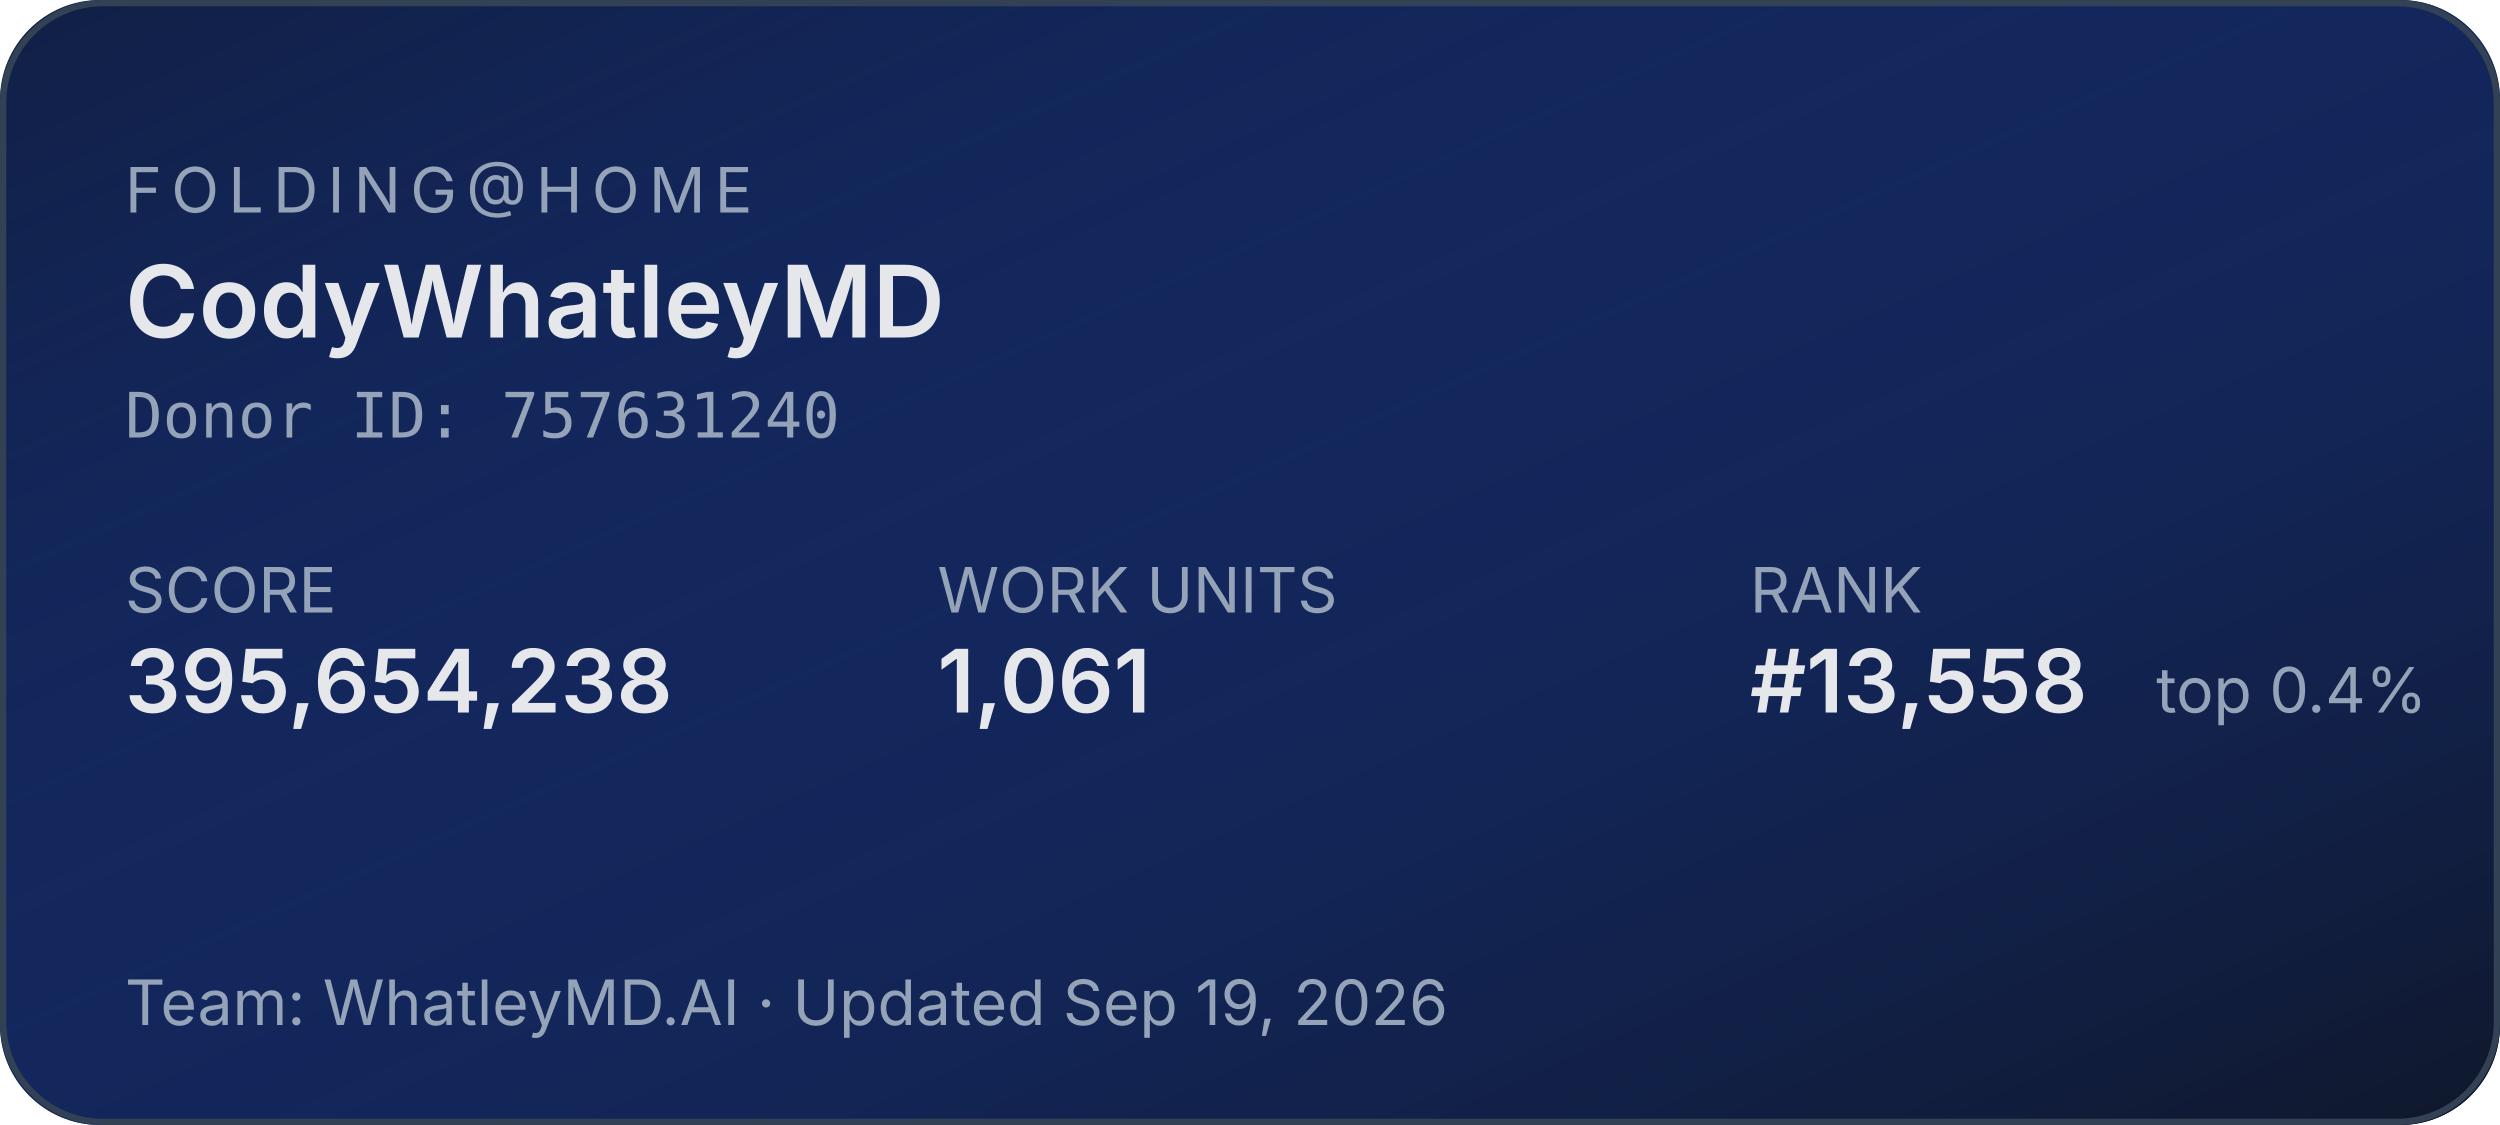
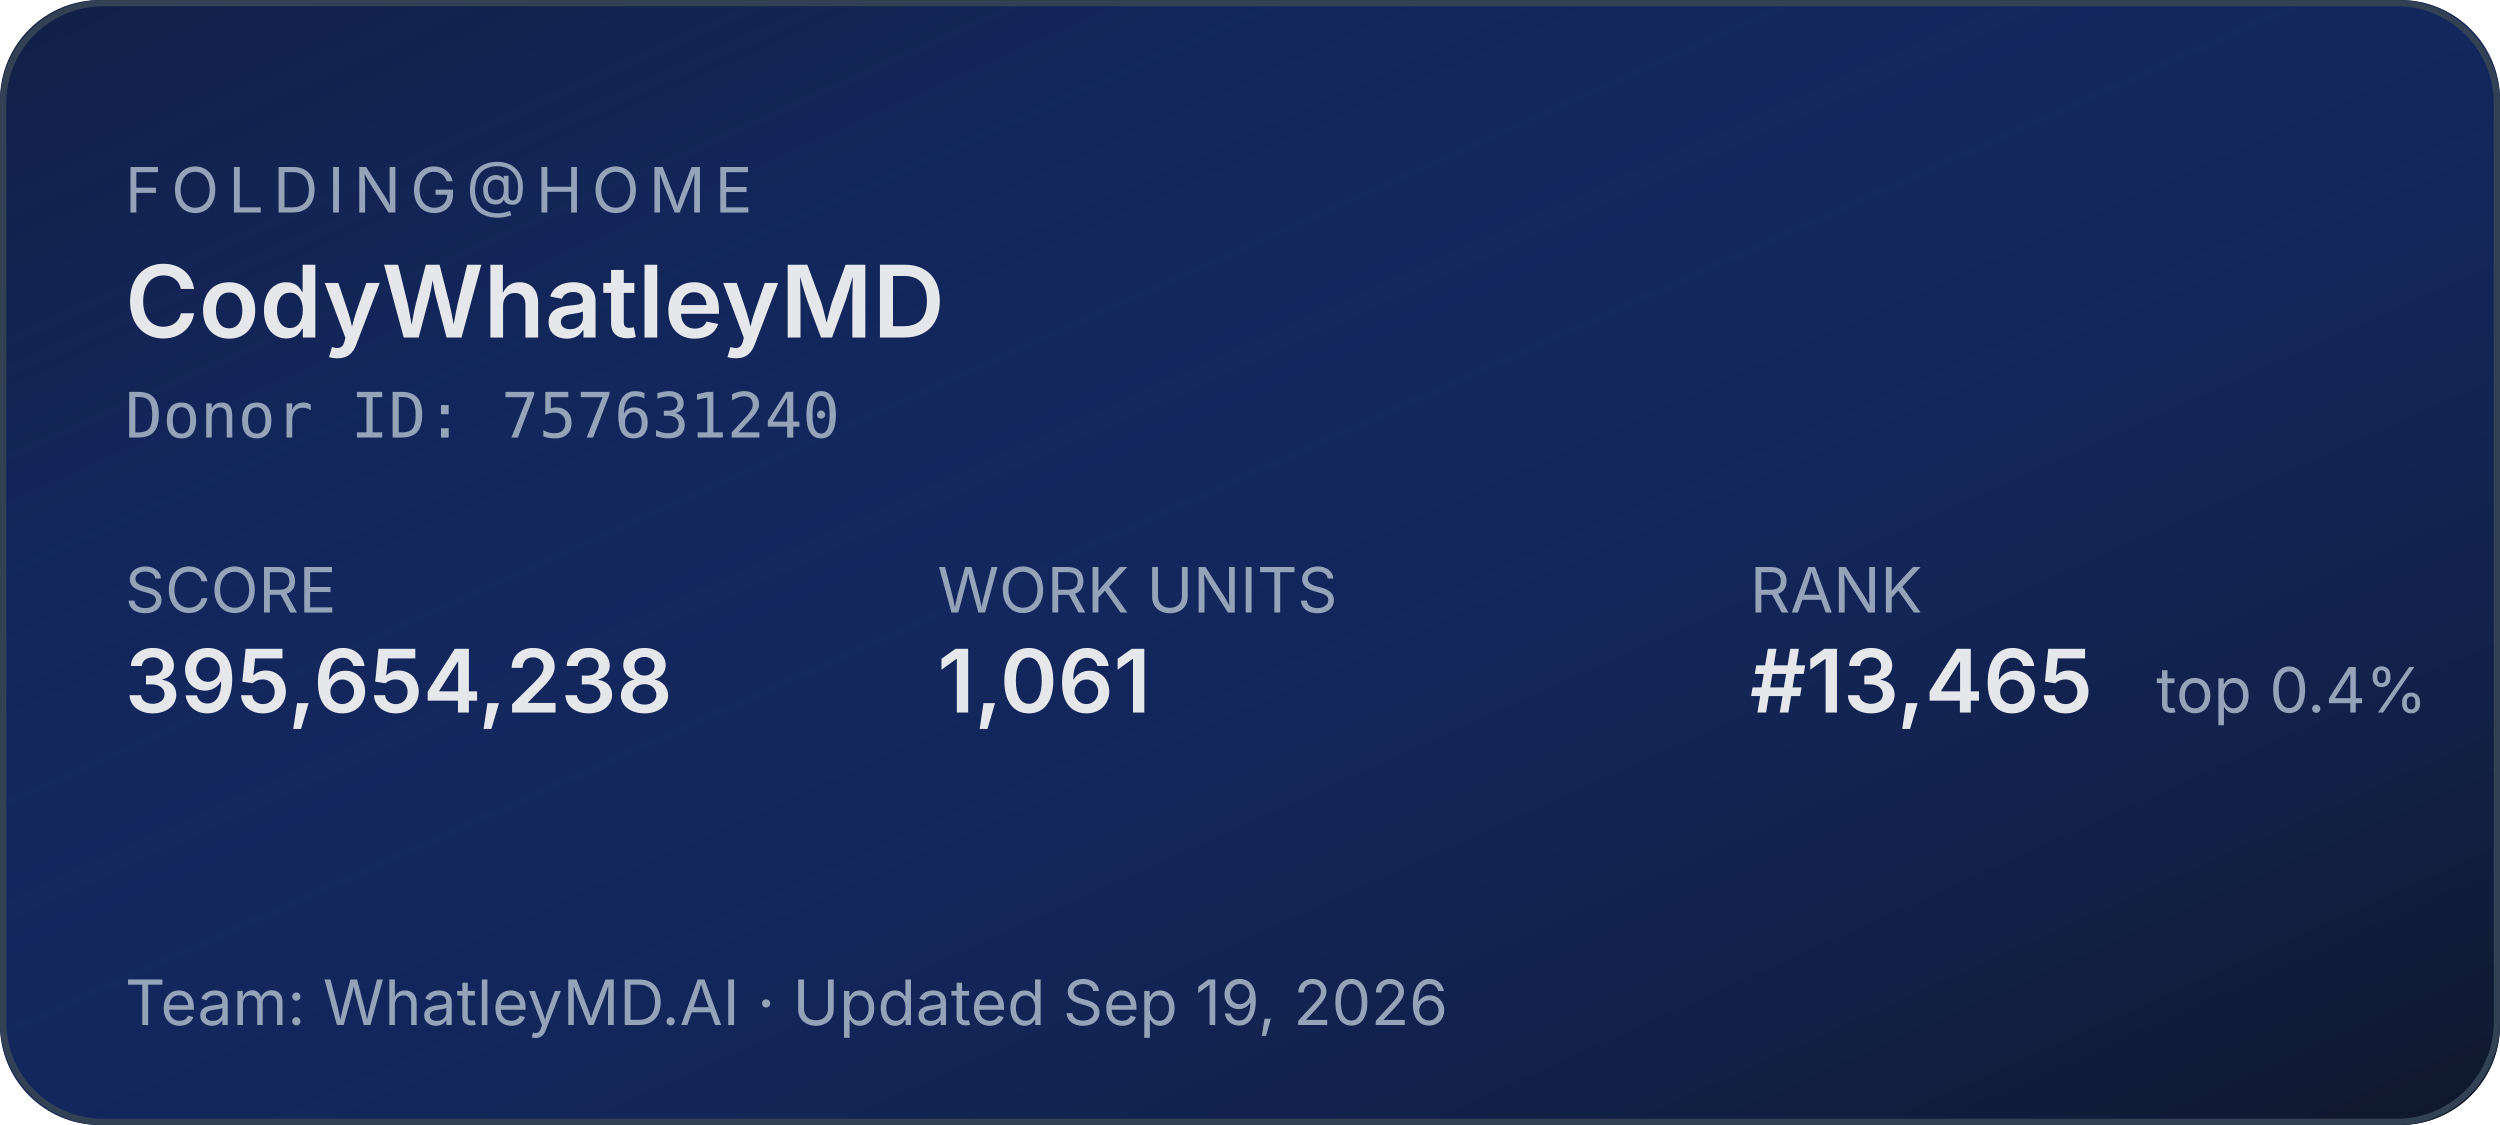
<svg xmlns="http://www.w3.org/2000/svg" width="400" height="180" role="img" aria-label="Folding@home stats for CodyWhatleyMD">
  <defs>
    <linearGradient id="bg" x1="0" y1="0" x2="1" y2="1">
      <stop offset="0%" stop-color="#1d4ed8" stop-opacity="0.15" />
      <stop offset="100%" stop-color="#0f172a" stop-opacity="1" />
    </linearGradient>
  </defs>
  <rect width="400" height="180" rx="16" fill="#0f172a" />
  <rect width="400" height="180" rx="16" fill="url(#bg)" />
  <rect x="0.5" y="0.5" width="399" height="179" rx="16" fill="none" stroke="#334155" stroke-width="1" />
  <g font-family="system-ui,-apple-system,sans-serif">
    <text x="20" y="34" fill="#94a3b8" font-size="10" letter-spacing="1.5" text-transform="uppercase">FOLDING@HOME</text>
    <text x="20" y="54" fill="#e5e7eb" font-size="16" font-weight="600">CodyWhatleyMD</text>
    <text x="20" y="70" fill="#94a3b8" font-size="10" font-family="ui-monospace,monospace">Donor ID: 757631240</text>
    <text x="20" y="98" fill="#94a3b8" font-size="10">SCORE</text>
    <text x="20" y="114" fill="#e5e7eb" font-size="14" font-weight="600">395,654,238</text>
    <text x="150" y="98" fill="#94a3b8" font-size="10">WORK UNITS</text>
    <text x="150" y="114" fill="#e5e7eb" font-size="14" font-weight="600">1,061</text>
    <text x="280" y="98" fill="#94a3b8" font-size="10">RANK</text>
-     <text x="280" y="114" fill="#e5e7eb" font-size="14" font-weight="600">#13,558</text>
+     <text x="280" y="114" fill="#e5e7eb" font-size="14" font-weight="600">#13,465</text>
    <text x="345" y="114" fill="#94a3b8" font-size="10">top 0.4%</text>
    <text x="20" y="164" fill="#94a3b8" font-size="10">Team: WhatleyMD.AI  ·  Updated Sep 19, 2026</text>
  </g>
</svg>
